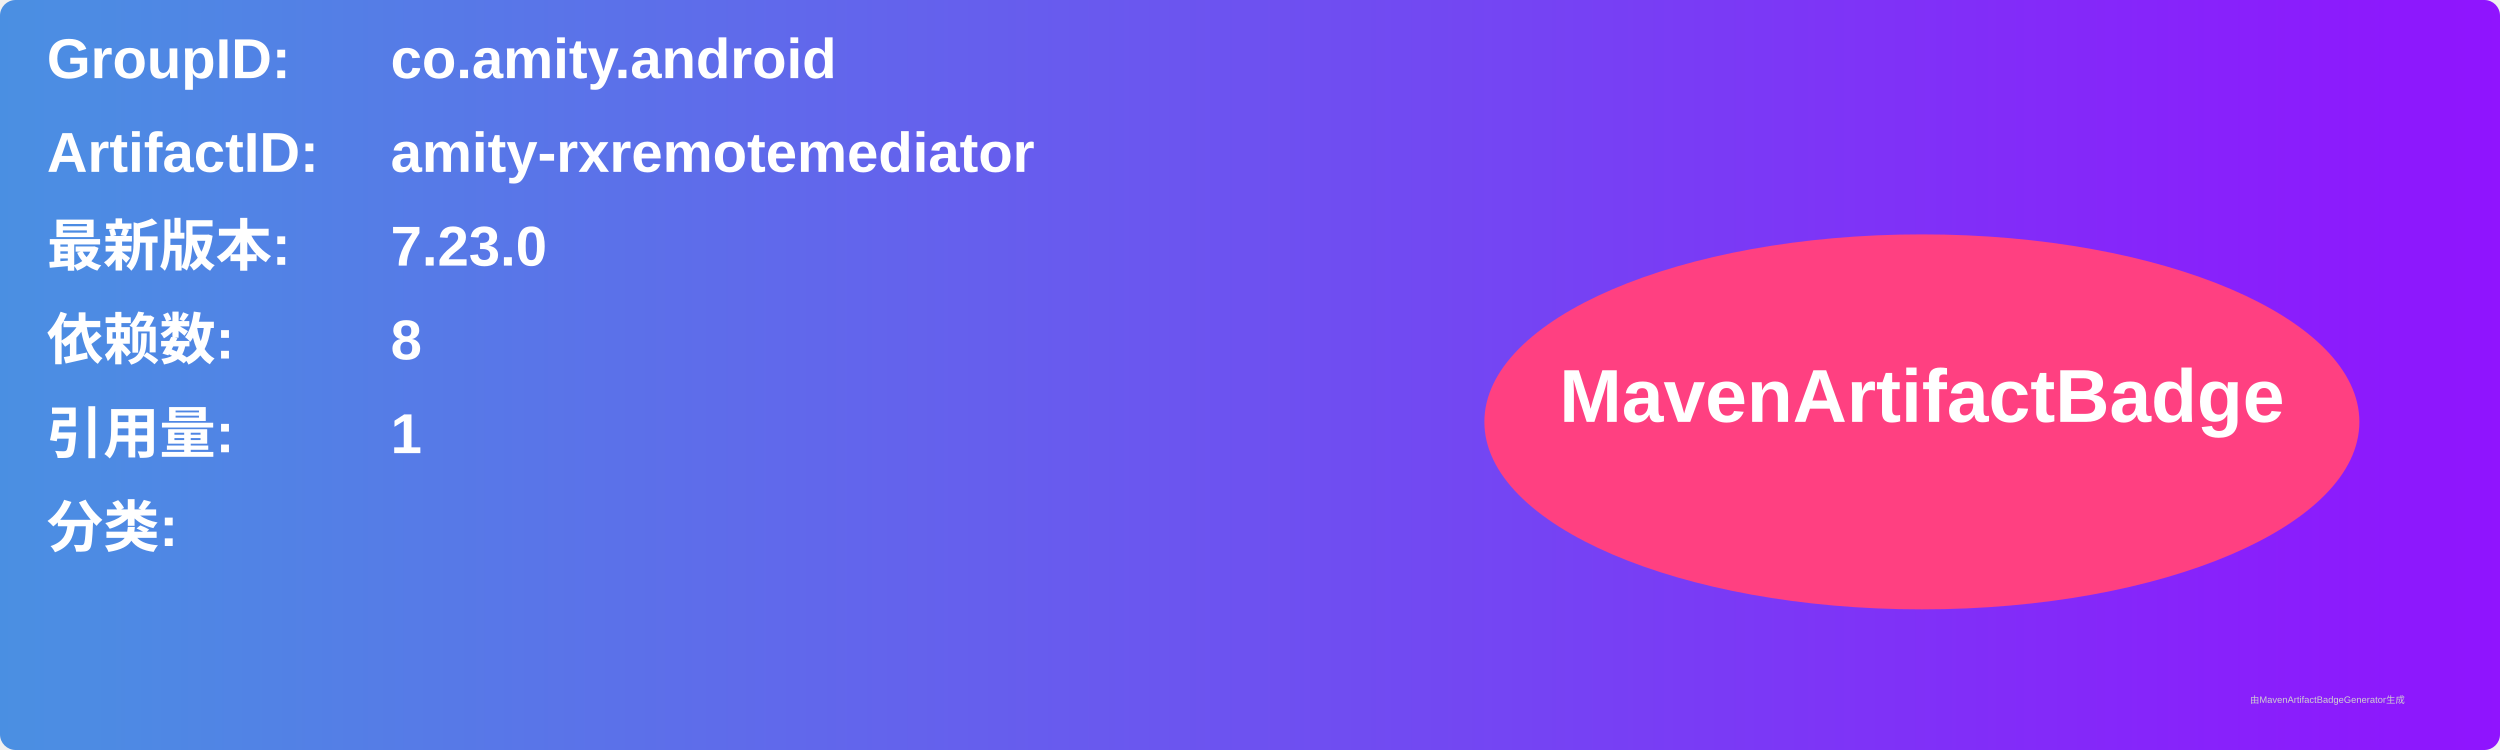
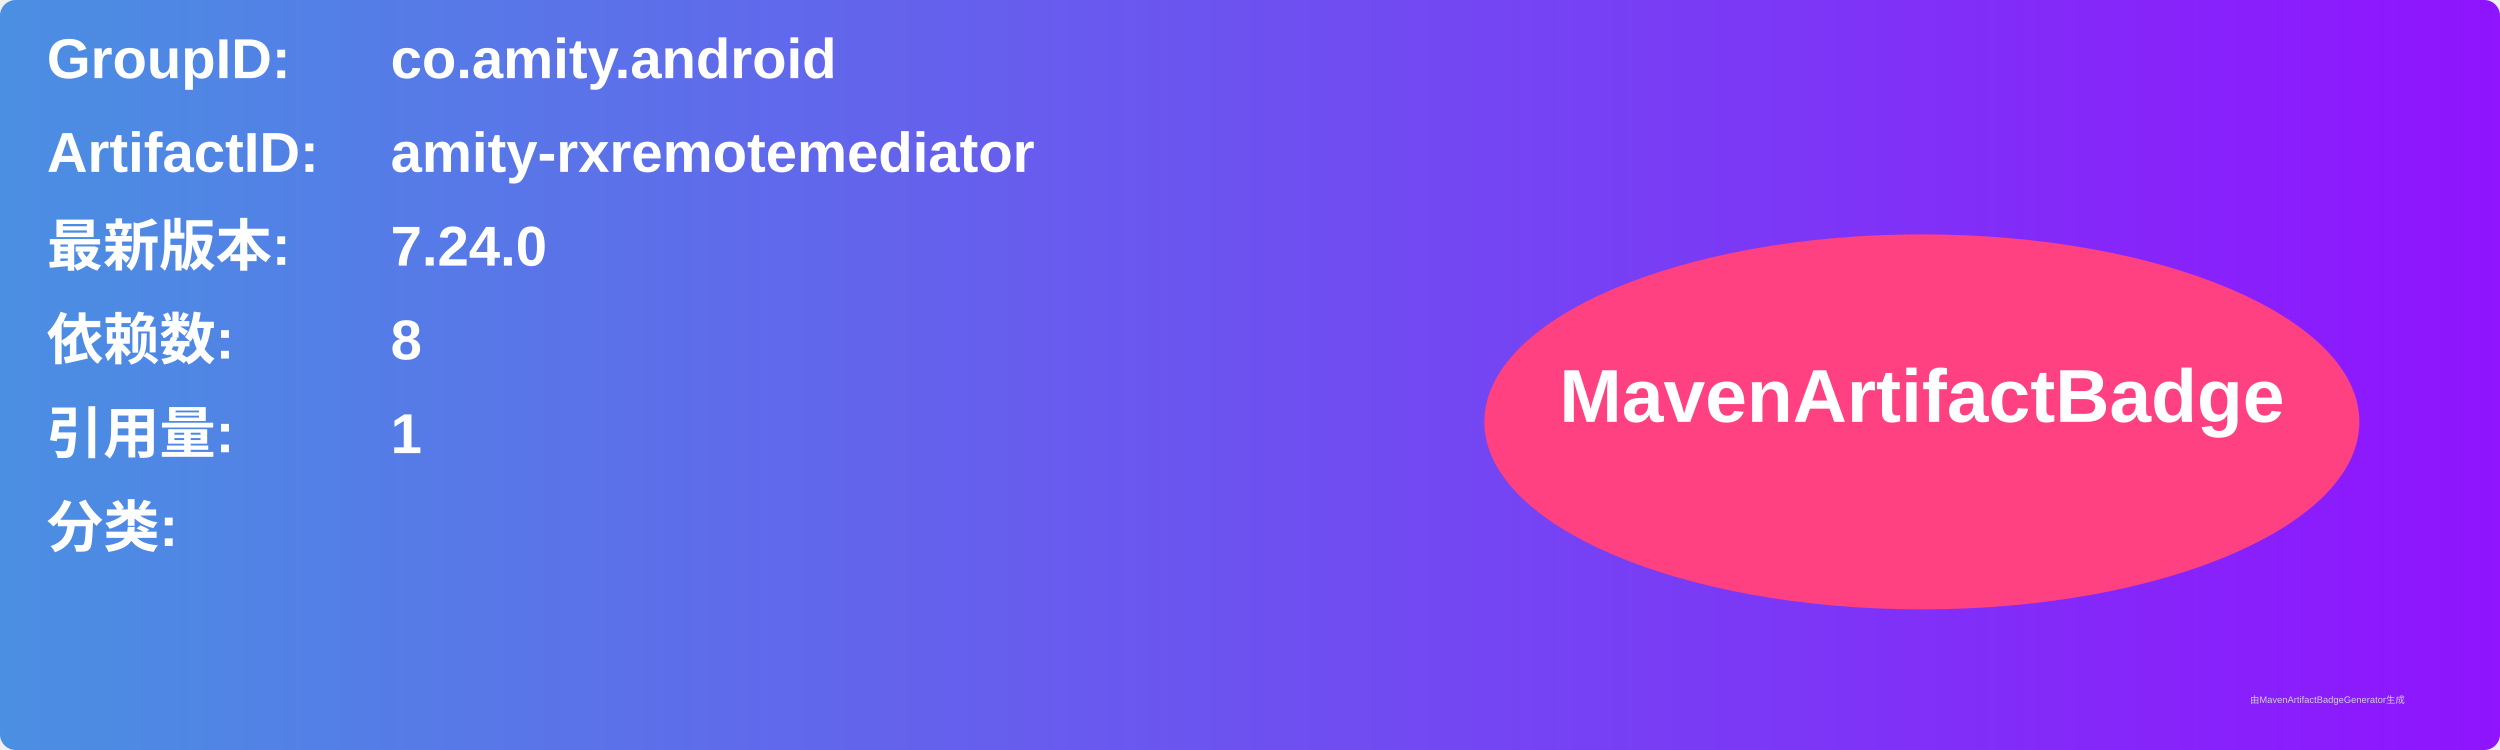
<svg xmlns="http://www.w3.org/2000/svg" width="800" height="240" viewBox="0 0 800 240">
  <linearGradient id="grad" x1="0%" y1="0%" x2="100%" y2="0%">
    <stop offset="0%" stop-color="#4a90e2" />
    <stop offset="100%" stop-color="#9013fe" />
  </linearGradient>
  <rect width="100%" height="100%" rx="5" ry="5" fill="url(#grad)" />
  <g transform="translate(15, 15)">
    <text x="0" y="10" font-family="Arial" font-size="18" fill="white" font-weight="bold" width="260">GroupID:</text>
    <text x="110" y="10" font-family="Arial" font-size="18" fill="white" font-weight="bold" width="460">co.amity.android</text>
    <text x="0" y="40" font-family="Arial" font-size="18" fill="white" font-weight="bold" width="260">ArtifactID:</text>
    <text x="110" y="40" font-family="Arial" font-size="18" fill="white" font-weight="bold" width="460">amity-rxremotemediator</text>
    <text x="0" y="70" font-family="Arial" font-size="18" fill="white" font-weight="bold">最新版本:</text>
    <text x="110" y="70" font-family="Arial" font-size="18" fill="white" font-weight="bold">
-       <tspan font-weight="bold">7.23.0</tspan>
+       <tspan font-weight="bold">7.24.0</tspan>
    </text>
    <text x="0" y="100" font-family="Arial" font-size="18" fill="white" font-weight="bold">依赖数: </text>
    <text x="110" y="100" font-family="Arial" font-size="18" fill="white">
      <tspan font-weight="bold">8</tspan>
    </text>
    <text x="0" y="130" font-family="Arial" font-size="18" fill="white" font-weight="bold">引用量: </text>
    <text x="110" y="130" font-family="Arial" font-size="18" fill="white">
      <tspan font-weight="bold">1</tspan>
    </text>
    <text x="0" y="160" font-family="Arial" font-size="18" fill="white" font-weight="bold">分类:</text>
    <text x="10" y="190" font-family="Arial" font-size="10" fill="white">
      <tspan font-weight="bold" />
    </text>
    <ellipse cx="600" cy="120" rx="140" ry="60" fill="#ff4081" />
    <text x="600" y="120" text-anchor="middle" font-family="Arial" font-size="24" fill="white" font-weight="bold">MavenArtifactBadge</text>
  </g>
  <text x="720" y="225" font-family="Arial" font-size="3" fill="#d0d0d0">由MavenArtifactBadgeGenerator生成</text>
</svg>
